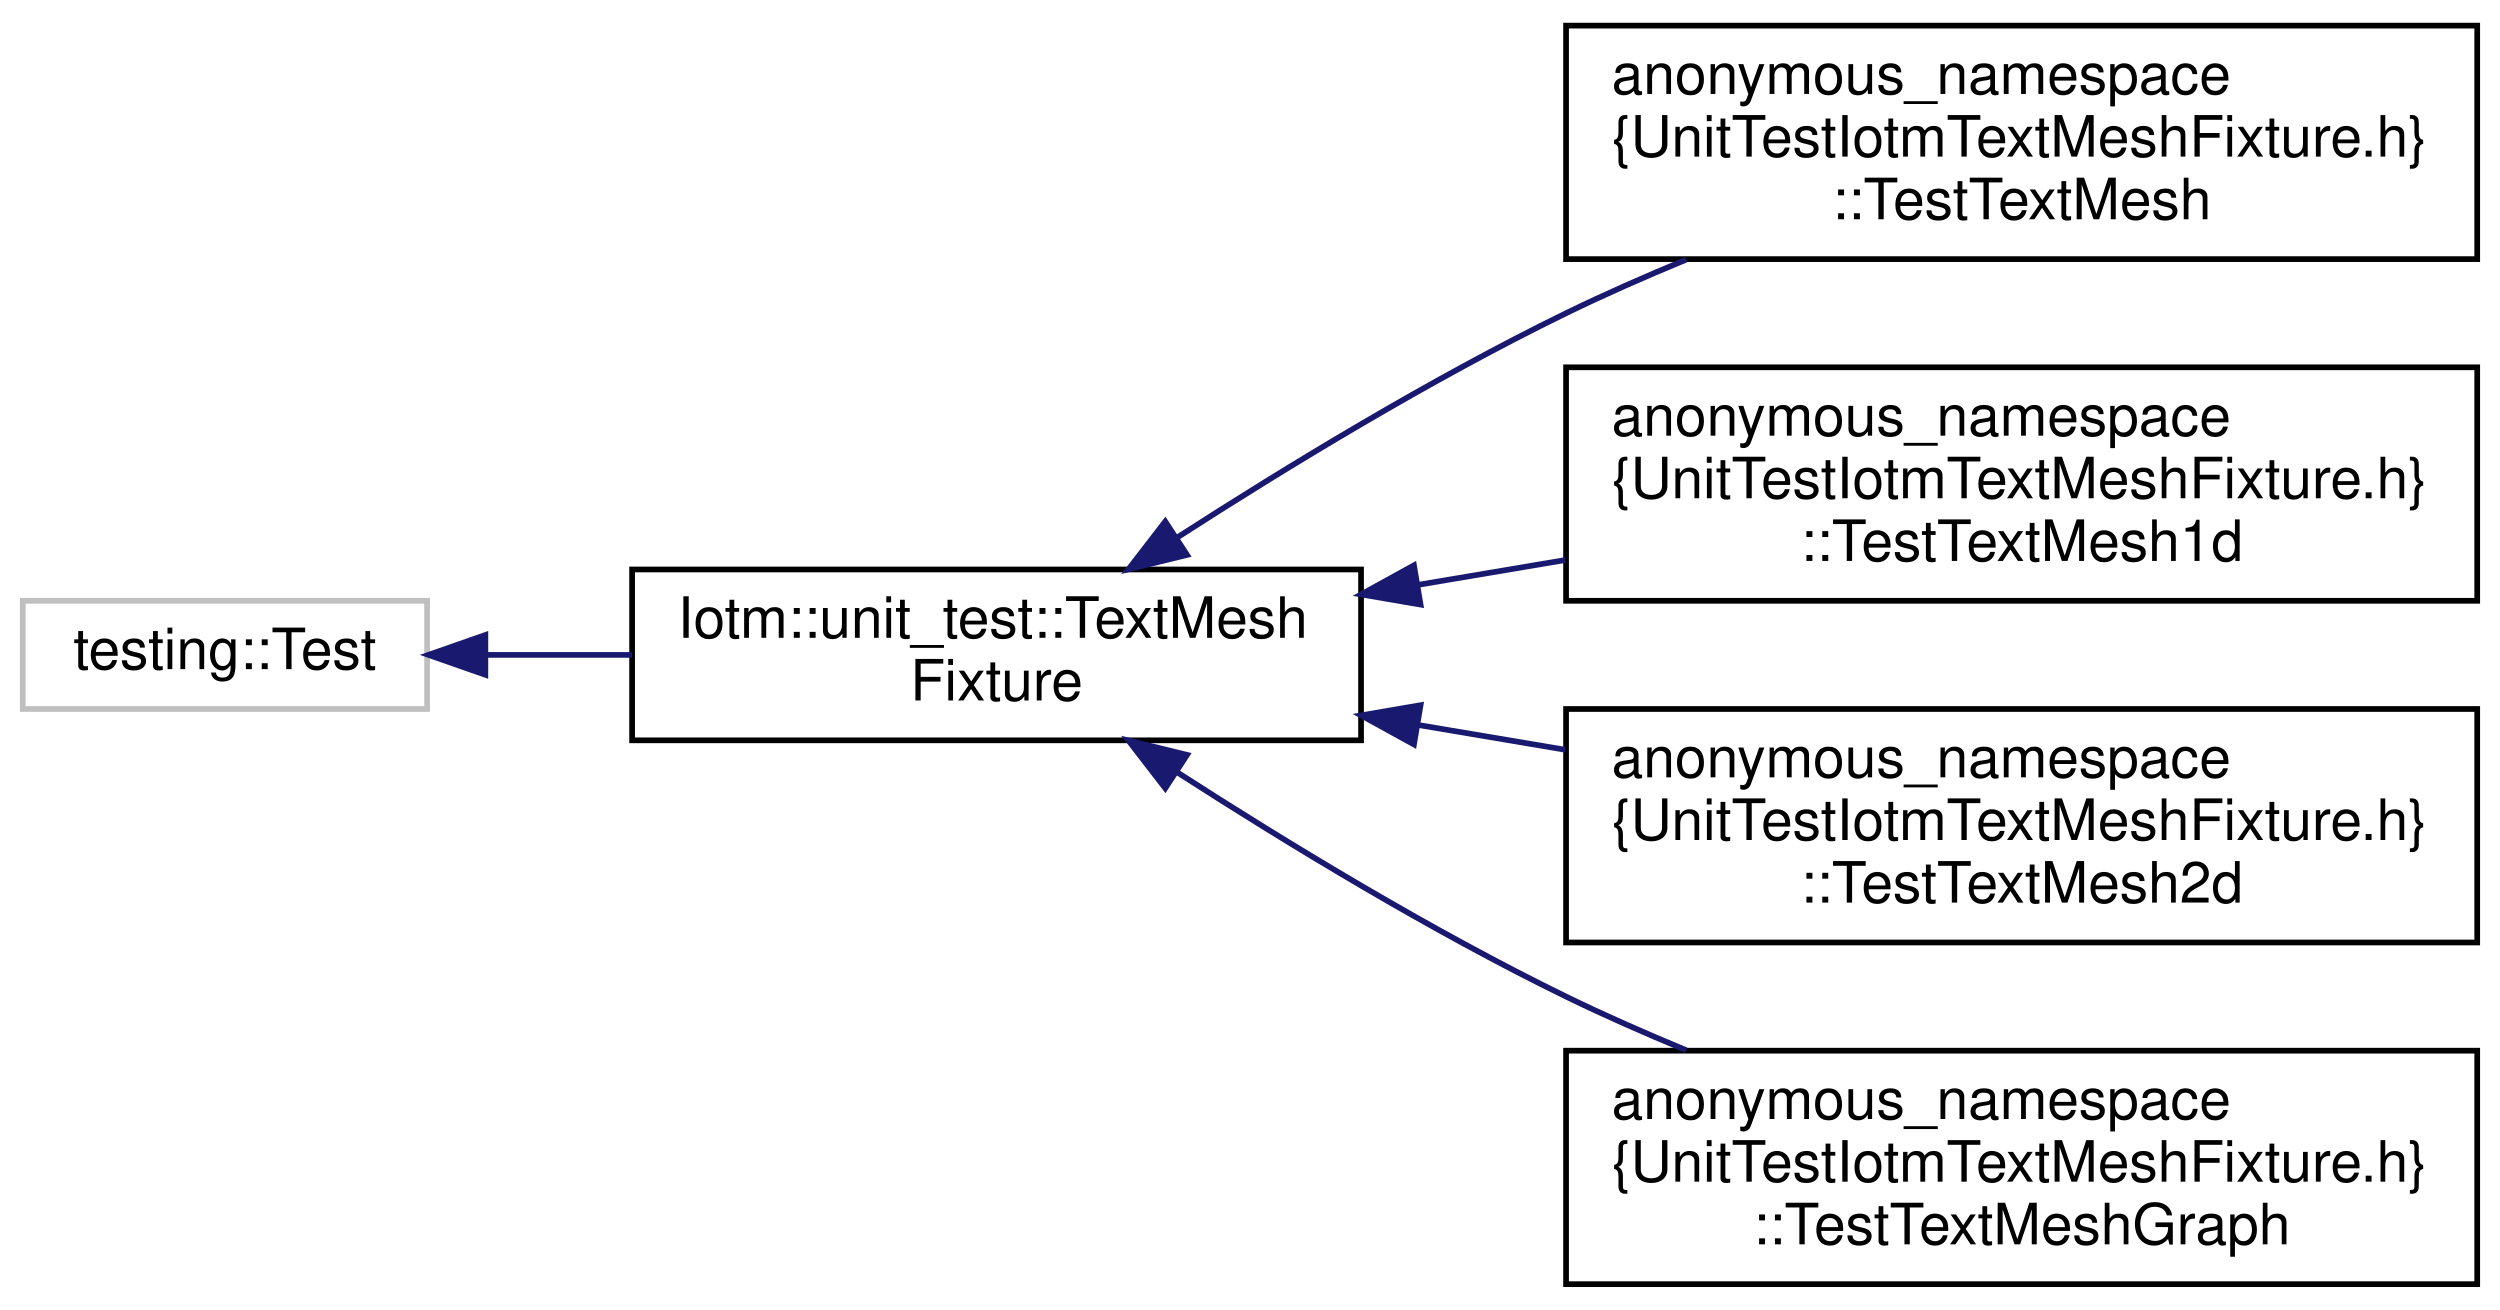
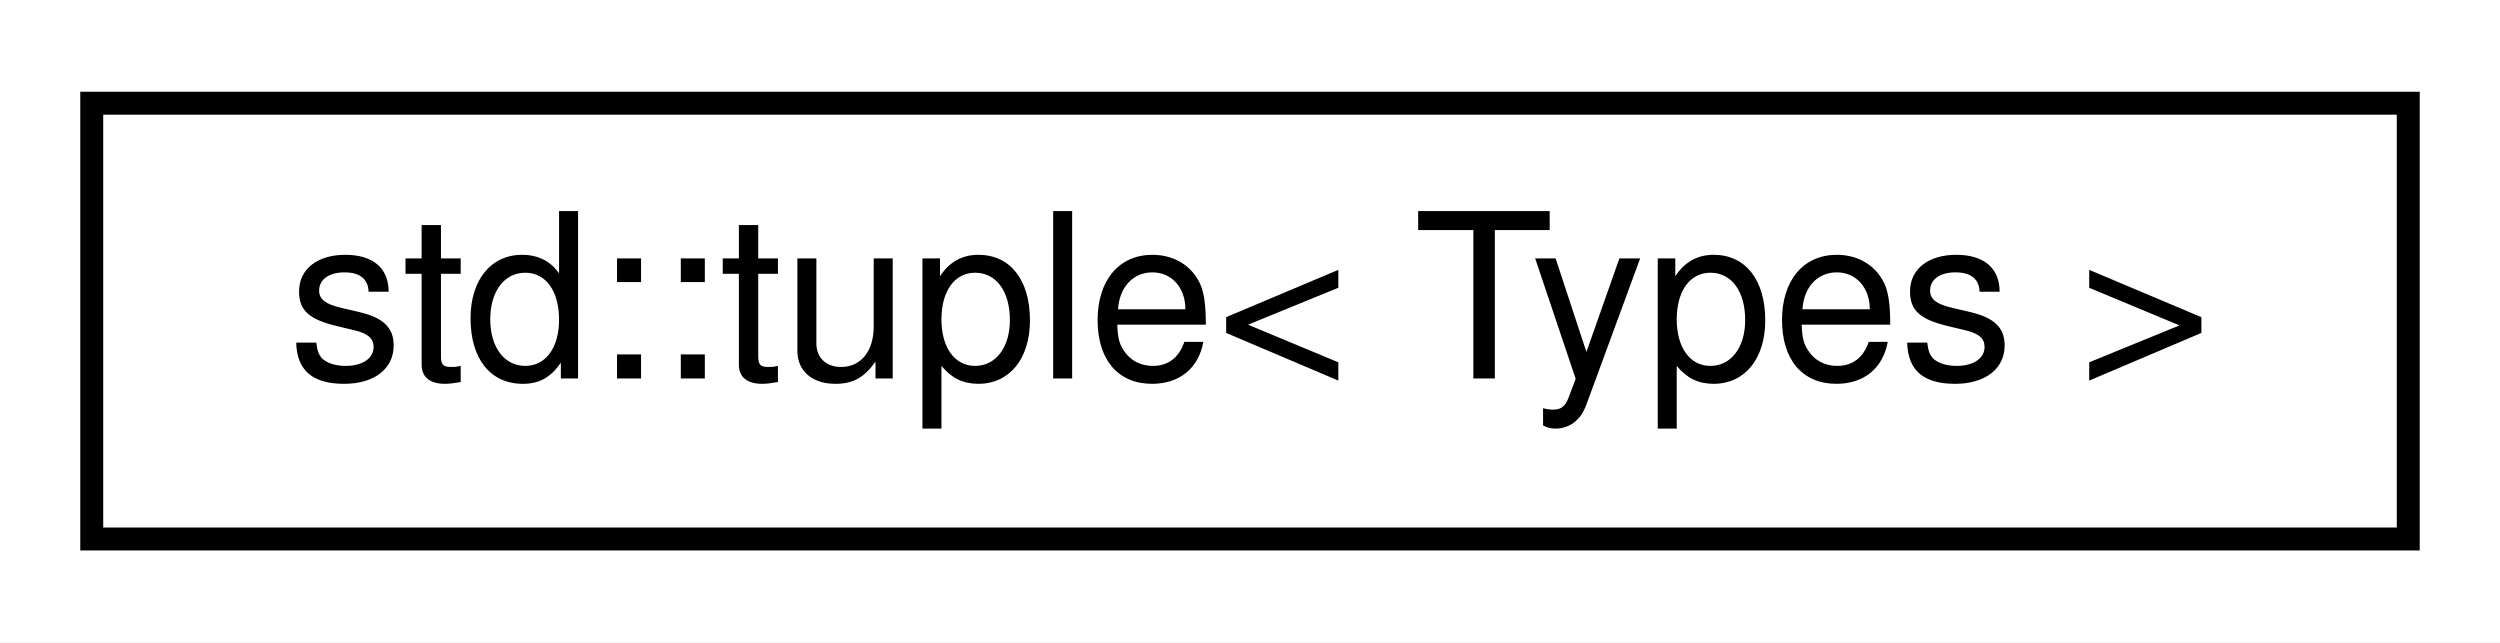
- <svg xmlns="http://www.w3.org/2000/svg" xmlns:xlink="http://www.w3.org/1999/xlink" width="439pt" height="230pt" viewBox="0.00 0.00 439.00 230.00">
-   <g id="graph0" class="graph" transform="scale(1 1) rotate(0) translate(4 226)">
-     <polygon fill="white" stroke="transparent" points="-4,4 -4,-226 435,-226 435,4 -4,4" />
+ <svg xmlns="http://www.w3.org/2000/svg" xmlns:xlink="http://www.w3.org/1999/xlink" width="109pt" height="28pt" viewBox="0.00 0.00 109.00 28.00">
+   <g id="graph0" class="graph" transform="scale(1 1) rotate(0) translate(4 24)">
+     <polygon fill="white" stroke="transparent" points="-4,4 -4,-24 105,-24 105,4 -4,4" />
    <g id="node1" class="node">
      <g id="a_node1">
-         <a xlink:title=" ">
-           <polygon fill="white" stroke="#bfbfbf" points="0,-101.5 0,-120.5 71,-120.5 71,-101.5 0,-101.5" />
-           <text text-anchor="middle" x="35.5" y="-108.5" font-family="Helvetica,sans-Serif" font-size="10.00">testing::Test</text>
+         <a xlink:href="classstd_1_1tuple.html" target="_top" xlink:title=" ">
+           <polygon fill="white" stroke="black" points="0,-0.5 0,-19.5 101,-19.5 101,-0.5 0,-0.5" />
+           <text text-anchor="middle" x="50.5" y="-7.5" font-family="Helvetica,sans-Serif" font-size="10.00">std::tuple&lt; Types &gt;</text>
        </a>
      </g>
    </g>
-     <g id="node2" class="node">
-       <g id="a_node2">
-         <a xlink:href="classIotm_1_1unit__test_1_1TextMeshFixture.html" target="_top" xlink:title=" ">
-           <polygon fill="white" stroke="black" points="107,-96 107,-126 235,-126 235,-96 107,-96" />
-           <text text-anchor="start" x="115" y="-114" font-family="Helvetica,sans-Serif" font-size="10.00">Iotm::unit_test::TextMesh</text>
-           <text text-anchor="middle" x="171" y="-103" font-family="Helvetica,sans-Serif" font-size="10.00">Fixture</text>
-         </a>
-       </g>
-     </g>
-     <g id="edge1" class="edge">
-       <path fill="none" stroke="midnightblue" d="M81.35,-111C89.59,-111 98.34,-111 106.99,-111" />
-       <polygon fill="midnightblue" stroke="midnightblue" points="81.23,-107.5 71.23,-111 81.23,-114.5 81.23,-107.5" />
-     </g>
-     <g id="node3" class="node">
-       <g id="a_node3">
-         <a xlink:href="classanonymous__namespace_02UnitTestIotmTextMeshFixture_8h_03_1_1TestTextMesh.html" target="_top" xlink:title=" ">
-           <polygon fill="white" stroke="black" points="271,-180.5 271,-221.5 431,-221.5 431,-180.5 271,-180.5" />
-           <text text-anchor="start" x="279" y="-209.5" font-family="Helvetica,sans-Serif" font-size="10.00">anonymous_namespace</text>
-           <text text-anchor="start" x="279" y="-198.5" font-family="Helvetica,sans-Serif" font-size="10.00">{UnitTestIotmTextMeshFixture.h}</text>
-           <text text-anchor="middle" x="351" y="-187.5" font-family="Helvetica,sans-Serif" font-size="10.00">::TestTextMesh</text>
-         </a>
-       </g>
-     </g>
-     <g id="edge2" class="edge">
-       <path fill="none" stroke="midnightblue" d="M202.74,-131.63C221.88,-143.96 247.3,-159.44 271,-171 277.72,-174.28 284.91,-177.44 292.09,-180.41" />
-       <polygon fill="midnightblue" stroke="midnightblue" points="204.44,-128.56 194.15,-126.03 200.62,-134.42 204.44,-128.56" />
-     </g>
-     <g id="node4" class="node">
-       <g id="a_node4">
-         <a xlink:href="classanonymous__namespace_02UnitTestIotmTextMeshFixture_8h_03_1_1TestTextMesh1d.html" target="_top" xlink:title=" ">
-           <polygon fill="white" stroke="black" points="271,-120.5 271,-161.5 431,-161.5 431,-120.5 271,-120.5" />
-           <text text-anchor="start" x="279" y="-149.5" font-family="Helvetica,sans-Serif" font-size="10.00">anonymous_namespace</text>
-           <text text-anchor="start" x="279" y="-138.5" font-family="Helvetica,sans-Serif" font-size="10.00">{UnitTestIotmTextMeshFixture.h}</text>
-           <text text-anchor="middle" x="351" y="-127.5" font-family="Helvetica,sans-Serif" font-size="10.00">::TestTextMesh1d</text>
-         </a>
-       </g>
-     </g>
-     <g id="edge3" class="edge">
-       <path fill="none" stroke="midnightblue" d="M244.93,-123.29C253.48,-124.73 262.23,-126.21 270.86,-127.66" />
-       <polygon fill="midnightblue" stroke="midnightblue" points="245.45,-119.83 235.01,-121.62 244.29,-126.73 245.45,-119.83" />
-     </g>
-     <g id="node5" class="node">
-       <g id="a_node5">
-         <a xlink:href="classanonymous__namespace_02UnitTestIotmTextMeshFixture_8h_03_1_1TestTextMesh2d.html" target="_top" xlink:title=" ">
-           <polygon fill="white" stroke="black" points="271,-60.5 271,-101.5 431,-101.5 431,-60.5 271,-60.5" />
-           <text text-anchor="start" x="279" y="-89.5" font-family="Helvetica,sans-Serif" font-size="10.00">anonymous_namespace</text>
-           <text text-anchor="start" x="279" y="-78.5" font-family="Helvetica,sans-Serif" font-size="10.00">{UnitTestIotmTextMeshFixture.h}</text>
-           <text text-anchor="middle" x="351" y="-67.5" font-family="Helvetica,sans-Serif" font-size="10.00">::TestTextMesh2d</text>
-         </a>
-       </g>
-     </g>
-     <g id="edge4" class="edge">
-       <path fill="none" stroke="midnightblue" d="M244.93,-98.71C253.48,-97.27 262.23,-95.79 270.86,-94.34" />
-       <polygon fill="midnightblue" stroke="midnightblue" points="244.29,-95.27 235.01,-100.38 245.45,-102.17 244.29,-95.27" />
-     </g>
-     <g id="node6" class="node">
-       <g id="a_node6">
-         <a xlink:href="classanonymous__namespace_02UnitTestIotmTextMeshFixture_8h_03_1_1TestTextMeshGraph.html" target="_top" xlink:title=" ">
-           <polygon fill="white" stroke="black" points="271,-0.5 271,-41.5 431,-41.5 431,-0.5 271,-0.5" />
-           <text text-anchor="start" x="279" y="-29.5" font-family="Helvetica,sans-Serif" font-size="10.00">anonymous_namespace</text>
-           <text text-anchor="start" x="279" y="-18.5" font-family="Helvetica,sans-Serif" font-size="10.00">{UnitTestIotmTextMeshFixture.h}</text>
-           <text text-anchor="middle" x="351" y="-7.5" font-family="Helvetica,sans-Serif" font-size="10.00">::TestTextMeshGraph</text>
-         </a>
-       </g>
-     </g>
-     <g id="edge5" class="edge">
-       <path fill="none" stroke="midnightblue" d="M202.74,-90.37C221.88,-78.04 247.3,-62.56 271,-51 277.72,-47.72 284.91,-44.56 292.09,-41.59" />
-       <polygon fill="midnightblue" stroke="midnightblue" points="200.62,-87.58 194.15,-95.97 204.44,-93.44 200.62,-87.58" />
-     </g>
  </g>
</svg>
